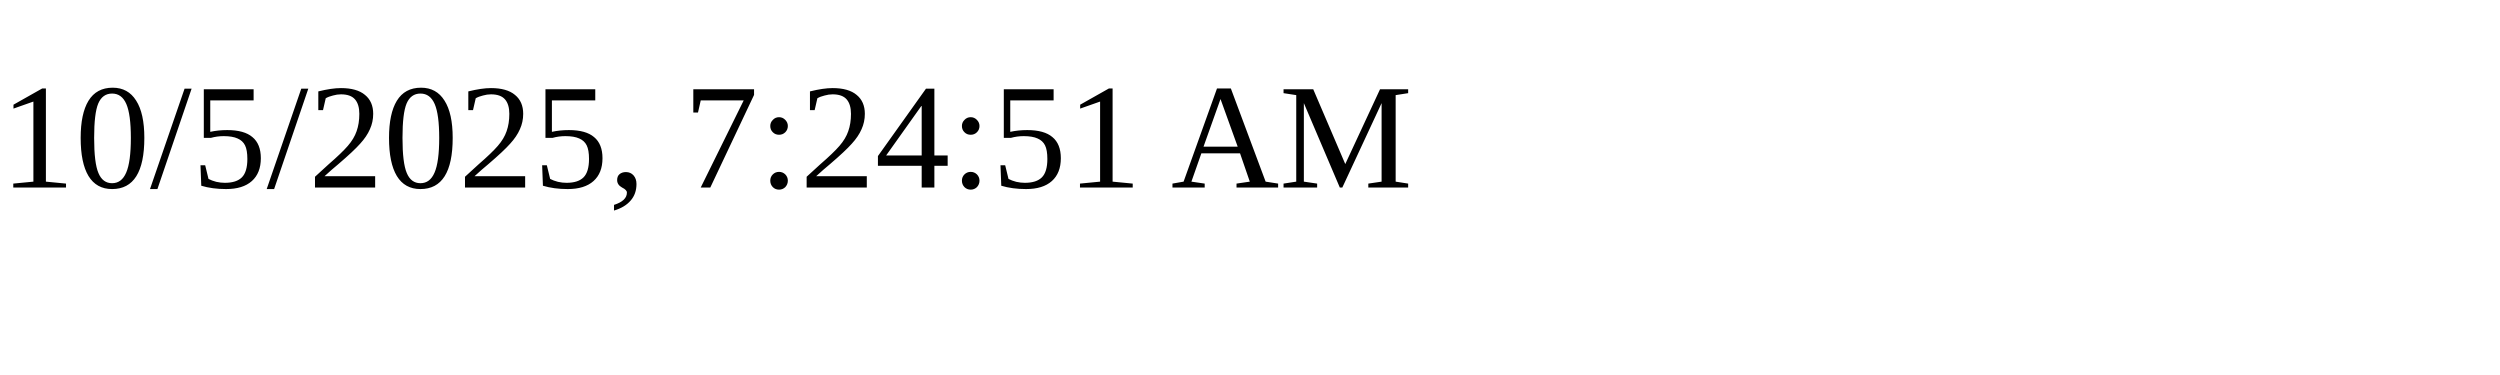
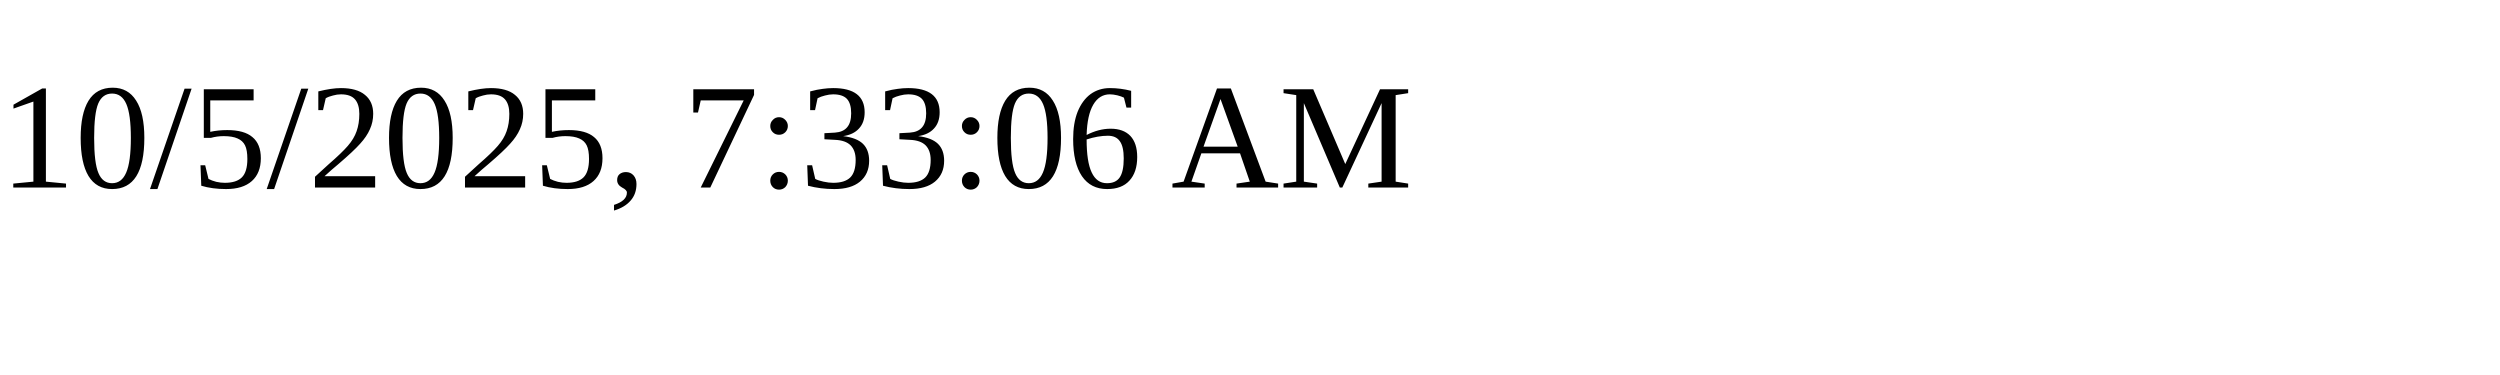
<svg xmlns="http://www.w3.org/2000/svg" height="30" width="200">
-   <text x="0" y="15">10/5/2025, 7:24:51 AM</text>
+   <text x="0" y="15">10/5/2025, 7:33:06 AM</text>
</svg>
